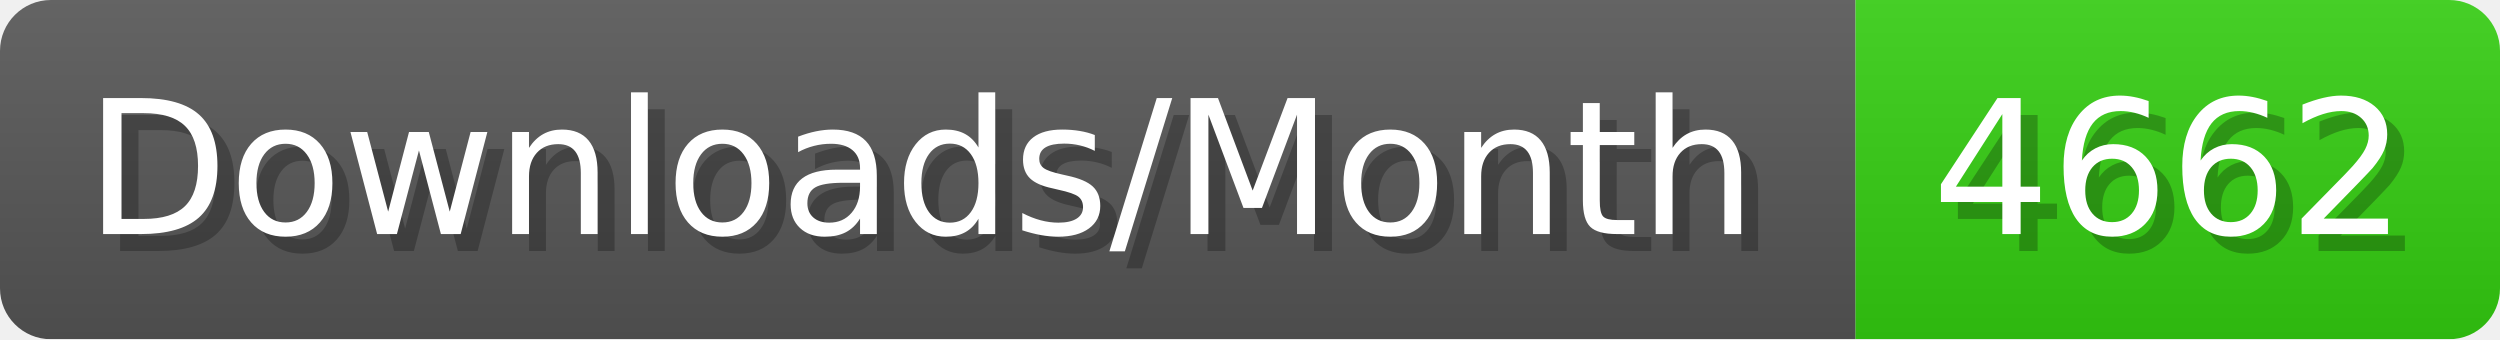
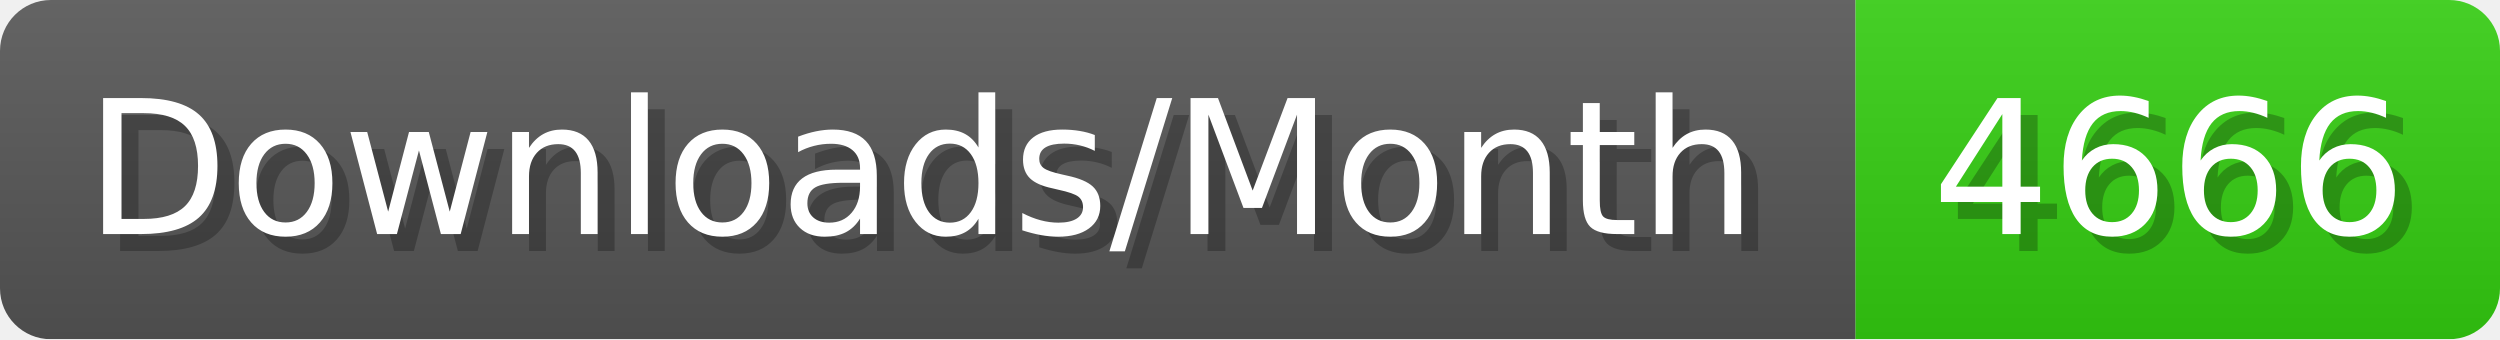
- <svg xmlns="http://www.w3.org/2000/svg" width="147.4" height="20" viewBox="0 0 1474 200" role="img" aria-label="Downloads/Month: 4662">
+ <svg xmlns="http://www.w3.org/2000/svg" width="147.4" height="20" viewBox="0 0 1474 200" role="img" aria-label="Downloads/Month: 4666">
  <linearGradient id="YlXUI" x2="0" y2="100%">
    <stop offset="0" stop-opacity=".1" stop-color="#EEE" />
    <stop offset="1" stop-opacity=".1" />
  </linearGradient>
  <mask id="JHhop">
    <rect width="1474" height="200" rx="30" fill="#FFF" />
  </mask>
  <g mask="url(#JHhop)">
    <rect width="1094" height="200" fill="#555" />
    <rect width="380" height="200" fill="#3C1" x="1094" />
    <rect width="1474" height="200" fill="url(#YlXUI)" />
  </g>
  <g aria-hidden="true" fill="#fff" text-anchor="start" font-family="Verdana,DejaVu Sans,sans-serif" font-size="110">
    <text x="60" y="148" textLength="994" fill="#000" opacity="0.25">Downloads/Month</text>
    <text x="50" y="138" textLength="994">Downloads/Month</text>
-     <text x="1149" y="148" textLength="280" fill="#000" opacity="0.25">4662</text>
-     <text x="1139" y="138" textLength="280">4662</text>
+     <text x="1149" y="148" textLength="280" fill="#000" opacity="0.25">4666</text>
+     <text x="1139" y="138" textLength="280">4666</text>
  </g>
</svg>
